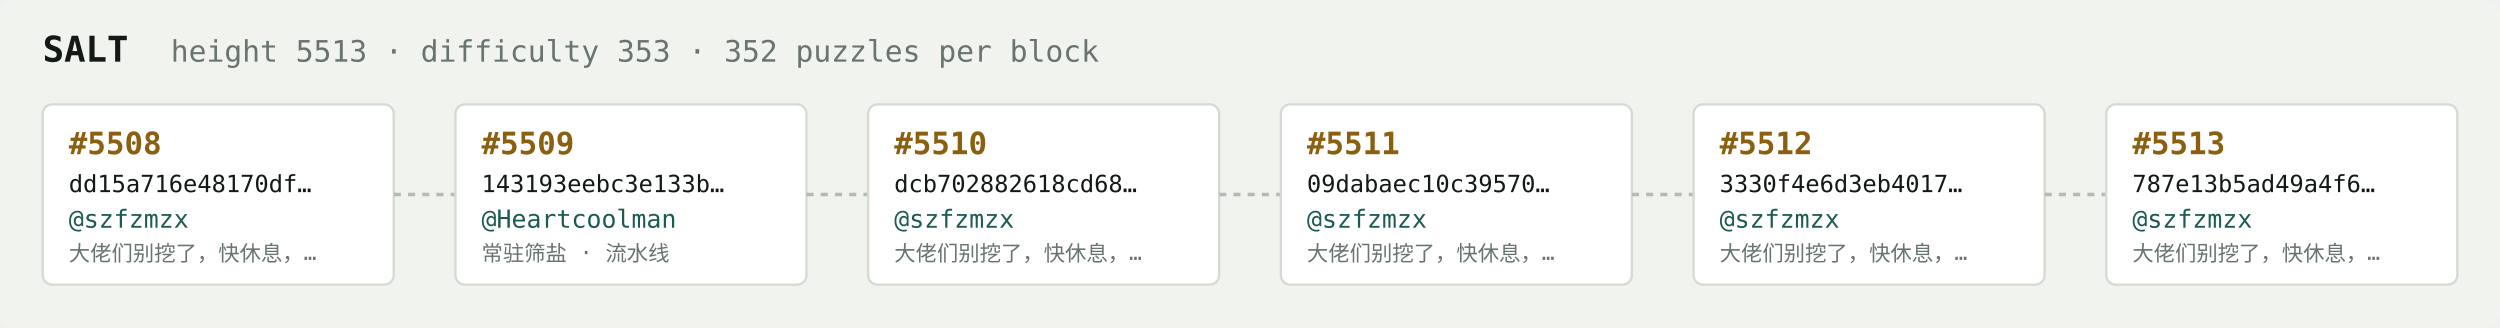
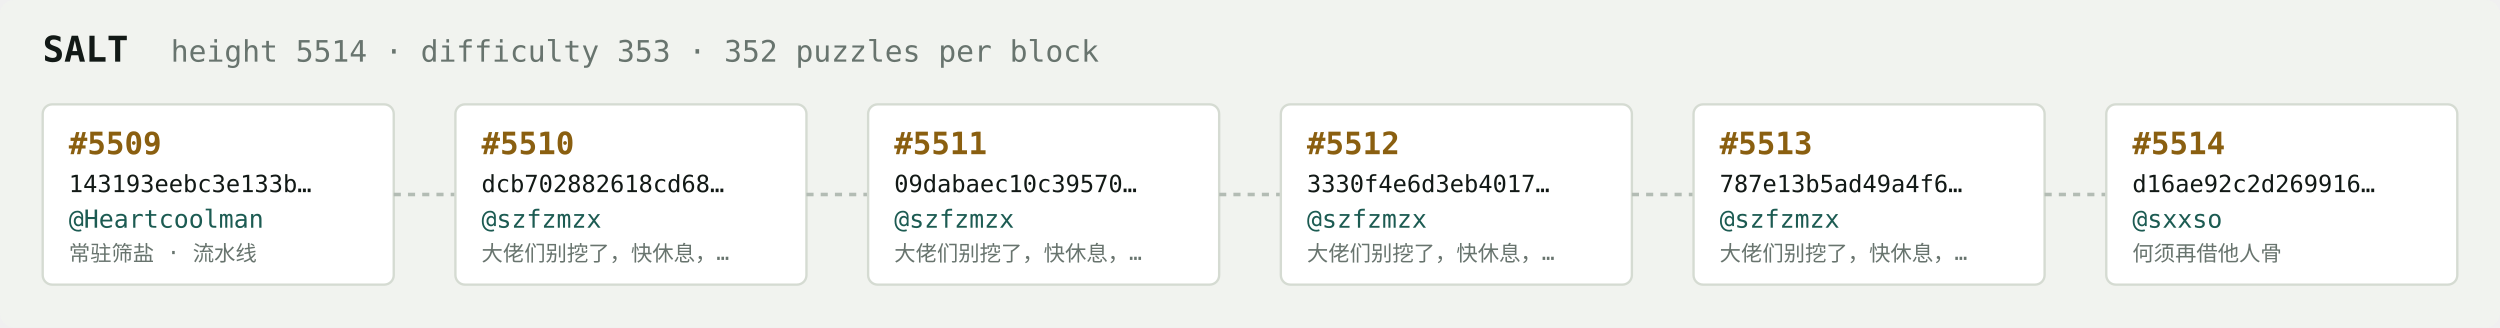
<svg xmlns="http://www.w3.org/2000/svg" width="1054" height="138" viewBox="0 0 1054 138" font-family="ui-monospace,SFMono-Regular,Menlo,monospace">
  <rect fill="#f1f3ef" width="1054" height="138" rx="6" />
  <text x="18" y="26" fill="#121916" font-size="15" font-weight="700">SALT</text>
-   <text x="72" y="26" fill="#68746e" font-size="12.5">height 5513 · difficulty 353 · 352 puzzles per block</text>
+   <text x="72" y="26" fill="#68746e" font-size="12.5">height 5514 · difficulty 353 · 352 puzzles per block</text>
  <rect x="18" y="44" width="148" height="76" rx="4" fill="#ffffff" stroke="#d5dbd2" stroke-width="1" />
-   <text x="29" y="65" fill="#8a5f10" font-size="13" font-weight="700">#5508</text>
-   <text x="29" y="81" fill="#121916" font-size="10">dd15a716e48170df…</text>
-   <text x="29" y="96" fill="#1c5b52" font-size="10.5">@szfzmzx</text>
-   <text x="29" y="110" fill="#68746e" font-size="9">大佬们别挖了，快休息，…</text>
+   <text x="29" y="65" fill="#8a5f10" font-size="13" font-weight="700">#5509</text>
+   <text x="29" y="81" fill="#121916" font-size="10">143193eebc3e133b…</text>
+   <text x="29" y="96" fill="#1c5b52" font-size="10.5">@Heartcoolman</text>
+   <text x="29" y="110" fill="#68746e" font-size="9">常驻筛盐 · 流水线</text>
  <line x1="166" y1="82.0" x2="192" y2="82.0" stroke="#b3bcb4" stroke-width="1.5" stroke-dasharray="3 3" />
  <rect x="192" y="44" width="148" height="76" rx="4" fill="#ffffff" stroke="#d5dbd2" stroke-width="1" />
-   <text x="203" y="65" fill="#8a5f10" font-size="13" font-weight="700">#5509</text>
-   <text x="203" y="81" fill="#121916" font-size="10">143193eebc3e133b…</text>
-   <text x="203" y="96" fill="#1c5b52" font-size="10.5">@Heartcoolman</text>
-   <text x="203" y="110" fill="#68746e" font-size="9">常驻筛盐 · 流水线</text>
+   <text x="203" y="65" fill="#8a5f10" font-size="13" font-weight="700">#5510</text>
+   <text x="203" y="81" fill="#121916" font-size="10">dcb702882618cd68…</text>
+   <text x="203" y="96" fill="#1c5b52" font-size="10.5">@szfzmzx</text>
+   <text x="203" y="110" fill="#68746e" font-size="9">大佬们别挖了，快休息，…</text>
  <line x1="340" y1="82.0" x2="366" y2="82.0" stroke="#b3bcb4" stroke-width="1.5" stroke-dasharray="3 3" />
  <rect x="366" y="44" width="148" height="76" rx="4" fill="#ffffff" stroke="#d5dbd2" stroke-width="1" />
-   <text x="377" y="65" fill="#8a5f10" font-size="13" font-weight="700">#5510</text>
-   <text x="377" y="81" fill="#121916" font-size="10">dcb702882618cd68…</text>
+   <text x="377" y="65" fill="#8a5f10" font-size="13" font-weight="700">#5511</text>
+   <text x="377" y="81" fill="#121916" font-size="10">09dabaec10c39570…</text>
  <text x="377" y="96" fill="#1c5b52" font-size="10.5">@szfzmzx</text>
  <text x="377" y="110" fill="#68746e" font-size="9">大佬们别挖了，快休息，…</text>
  <line x1="514" y1="82.0" x2="540" y2="82.0" stroke="#b3bcb4" stroke-width="1.5" stroke-dasharray="3 3" />
  <rect x="540" y="44" width="148" height="76" rx="4" fill="#ffffff" stroke="#d5dbd2" stroke-width="1" />
-   <text x="551" y="65" fill="#8a5f10" font-size="13" font-weight="700">#5511</text>
-   <text x="551" y="81" fill="#121916" font-size="10">09dabaec10c39570…</text>
+   <text x="551" y="65" fill="#8a5f10" font-size="13" font-weight="700">#5512</text>
+   <text x="551" y="81" fill="#121916" font-size="10">3330f4e6d3eb4017…</text>
  <text x="551" y="96" fill="#1c5b52" font-size="10.5">@szfzmzx</text>
  <text x="551" y="110" fill="#68746e" font-size="9">大佬们别挖了，快休息，…</text>
  <line x1="688" y1="82.0" x2="714" y2="82.0" stroke="#b3bcb4" stroke-width="1.5" stroke-dasharray="3 3" />
  <rect x="714" y="44" width="148" height="76" rx="4" fill="#ffffff" stroke="#d5dbd2" stroke-width="1" />
-   <text x="725" y="65" fill="#8a5f10" font-size="13" font-weight="700">#5512</text>
-   <text x="725" y="81" fill="#121916" font-size="10">3330f4e6d3eb4017…</text>
+   <text x="725" y="65" fill="#8a5f10" font-size="13" font-weight="700">#5513</text>
+   <text x="725" y="81" fill="#121916" font-size="10">787e13b5ad49a4f6…</text>
  <text x="725" y="96" fill="#1c5b52" font-size="10.5">@szfzmzx</text>
  <text x="725" y="110" fill="#68746e" font-size="9">大佬们别挖了，快休息，…</text>
  <line x1="862" y1="82.0" x2="888" y2="82.0" stroke="#b3bcb4" stroke-width="1.5" stroke-dasharray="3 3" />
  <rect x="888" y="44" width="148" height="76" rx="4" fill="#ffffff" stroke="#d5dbd2" stroke-width="1" />
-   <text x="899" y="65" fill="#8a5f10" font-size="13" font-weight="700">#5513</text>
-   <text x="899" y="81" fill="#121916" font-size="10">787e13b5ad49a4f6…</text>
-   <text x="899" y="96" fill="#1c5b52" font-size="10.5">@szfzmzx</text>
-   <text x="899" y="110" fill="#68746e" font-size="9">大佬们别挖了，快休息，…</text>
+   <text x="899" y="65" fill="#8a5f10" font-size="13" font-weight="700">#5514</text>
+   <text x="899" y="81" fill="#121916" font-size="10">d16ae92c2d269916…</text>
+   <text x="899" y="96" fill="#1c5b52" font-size="10.5">@sxxso</text>
+   <text x="899" y="110" fill="#68746e" font-size="9">何须再借他人骨</text>
</svg>
